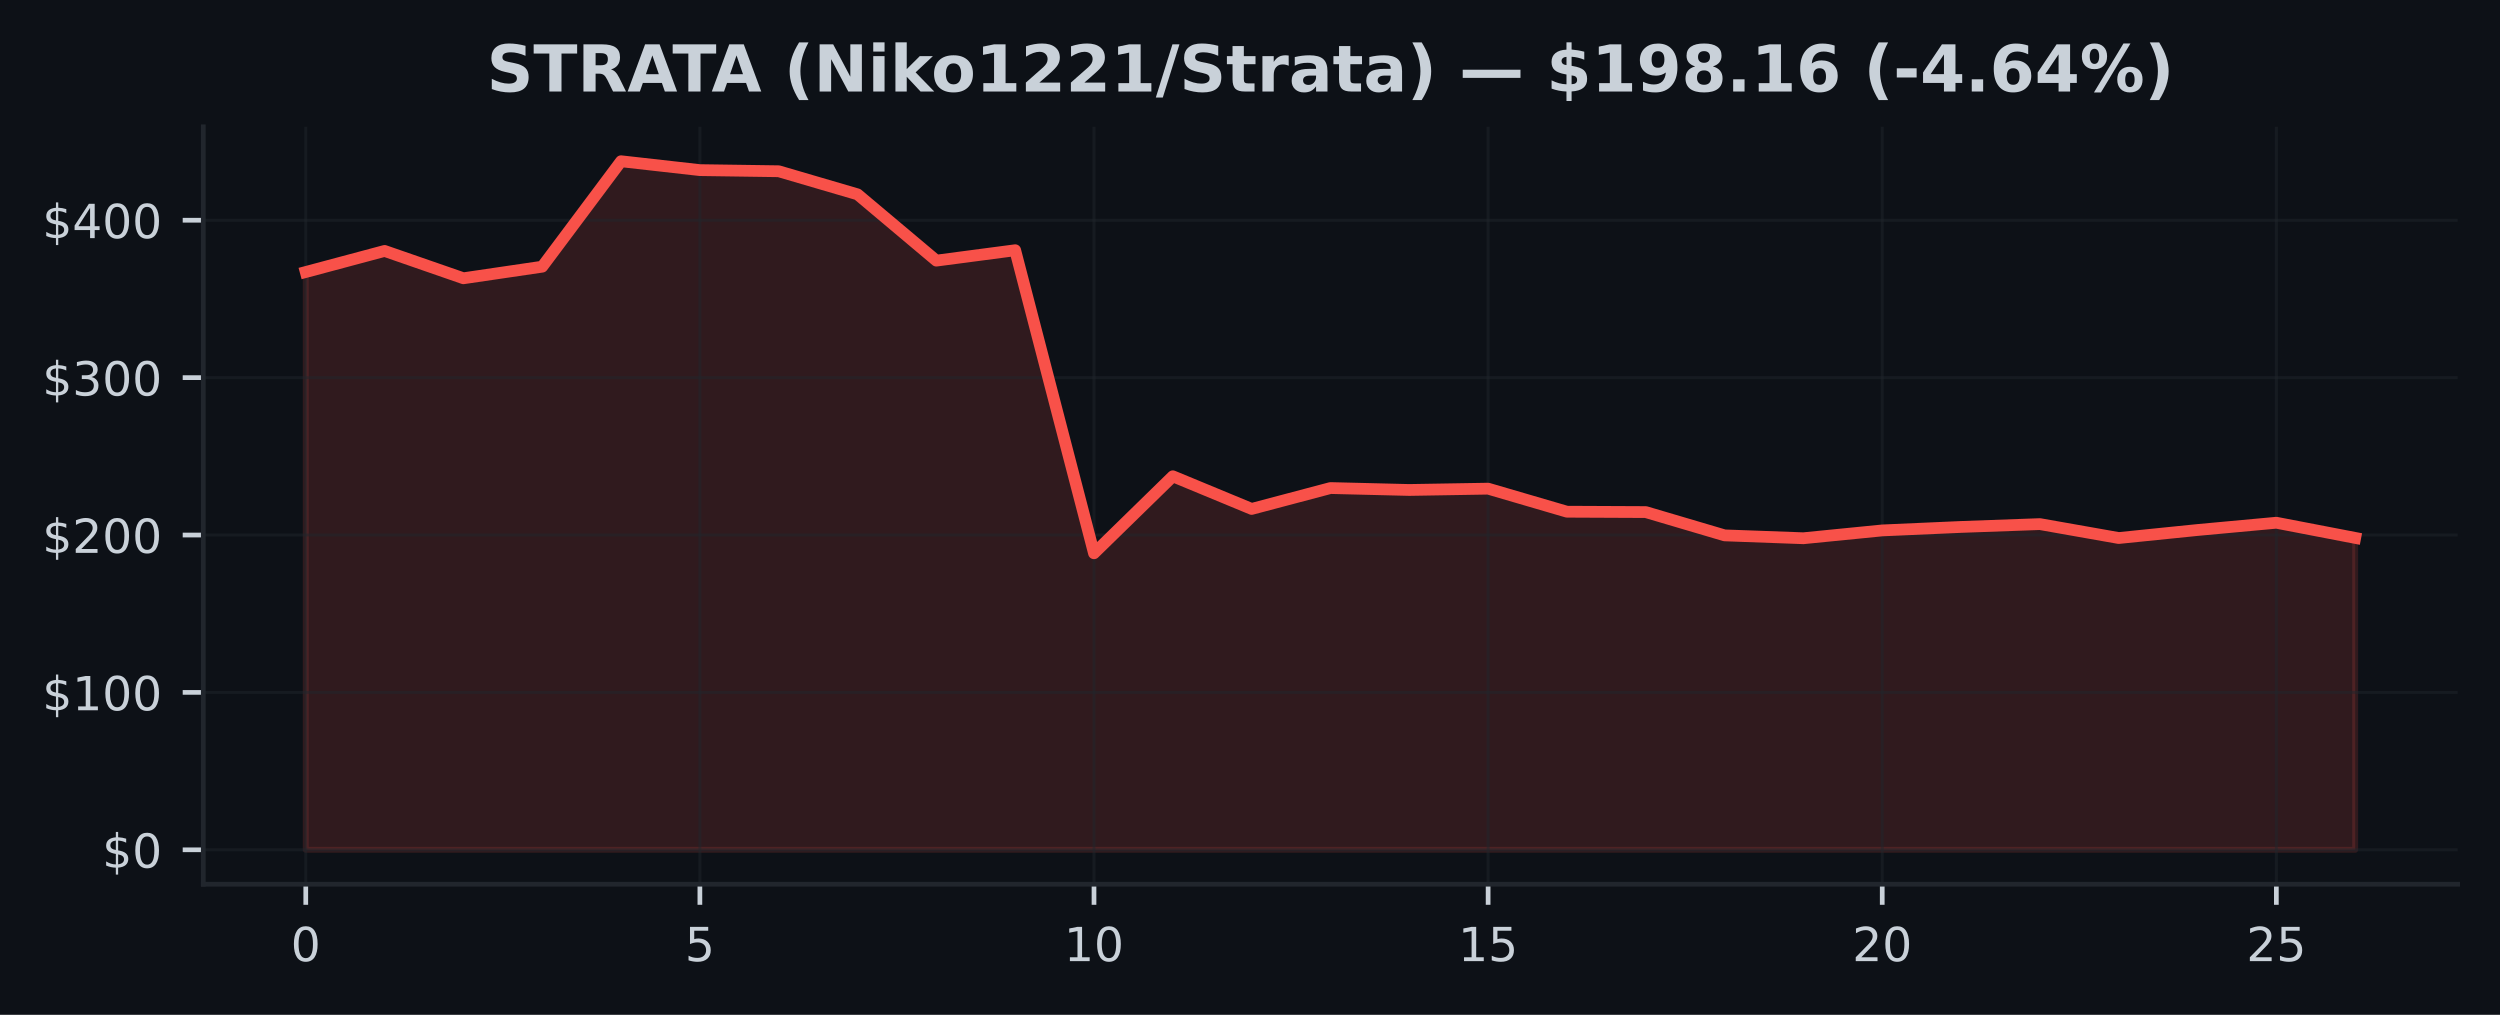
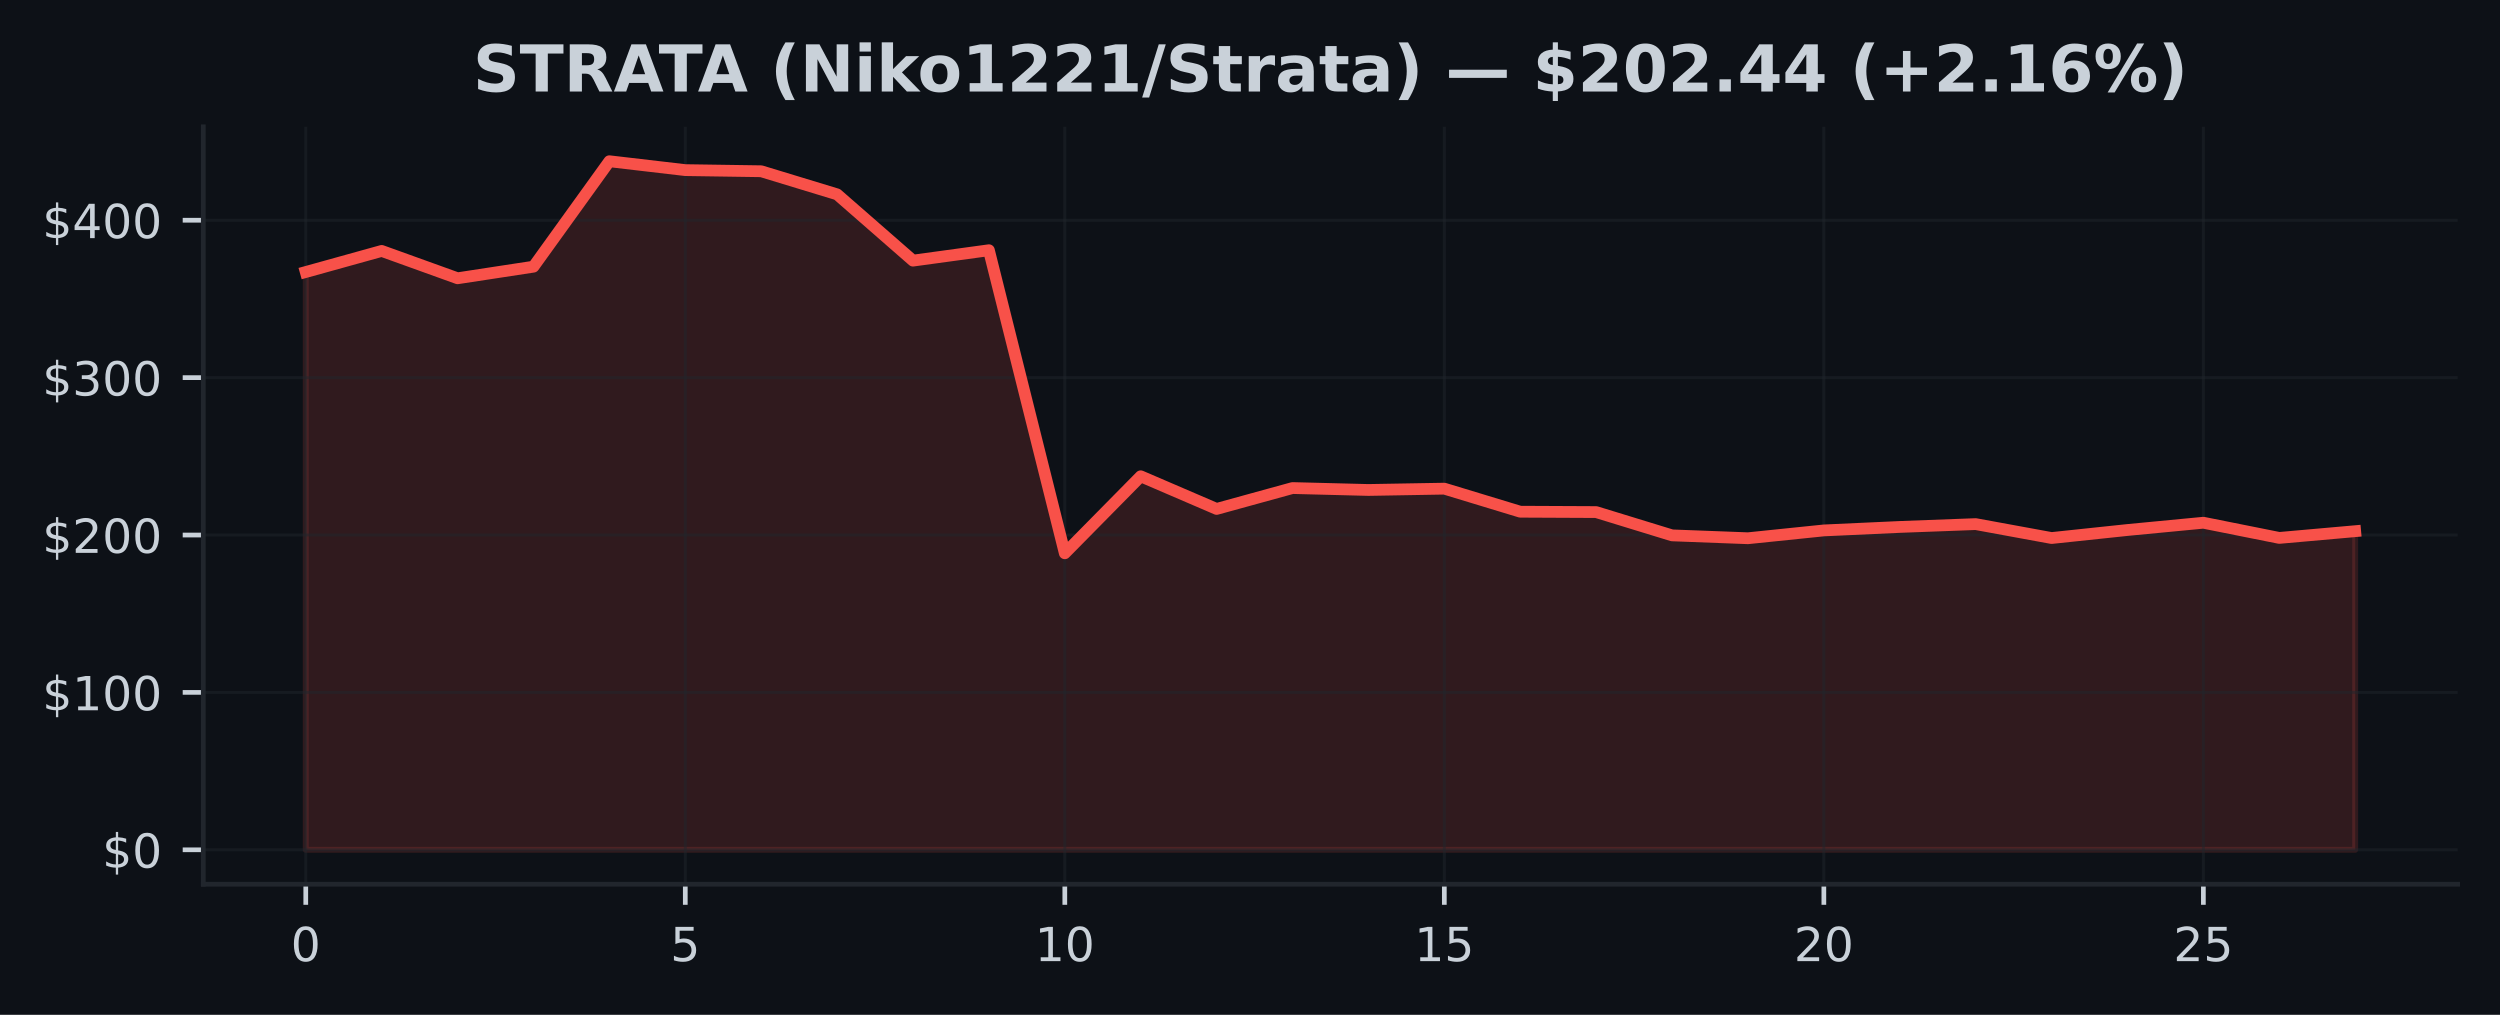
<svg xmlns="http://www.w3.org/2000/svg" xmlns:xlink="http://www.w3.org/1999/xlink" width="425pt" height="172.518pt" viewBox="0 0 425 172.518" version="1.1">
  <defs>
    <style type="text/css">*{stroke-linejoin: round; stroke-linecap: butt}</style>
  </defs>
  <g id="figure_1">
    <g id="patch_1">
      <path d="M 0 172.518  L 425 172.518  L 425 0  L 0 0  z " style="fill: #0d1117" />
    </g>
    <g id="axes_1">
      <g id="patch_2">
        <path d="M 34.56 150.318  L 417.8 150.318  L 417.8 21.558  L 34.56 21.558  z " style="fill: #0d1117" />
      </g>
      <g id="FillBetweenPolyCollection_1">
        <defs>
-           <path id="mdd0caa9df9" d="M 51.98 -28.053  L 51.98 -126.276  L 65.38 -129.862  L 78.78 -125.212  L 92.18 -127.183  L 105.58 -145.107  L 118.98 -143.598  L 132.38 -143.406  L 145.78 -139.478  L 159.18 -128.211  L 172.58 -129.979  L 185.98 -78.461  L 199.38 -91.55  L 212.78 -86.001  L 226.18 -89.551  L 239.58 -89.222  L 252.98 -89.447  L 266.38 -85.527  L 279.78 -85.466  L 293.18 -81.506  L 306.58 -81.016  L 319.98 -82.346  L 333.38 -82.937  L 346.78 -83.421  L 360.18 -81.054  L 373.58 -82.418  L 386.98 -83.654  L 400.38 -81.072  L 400.38 -28.053  L 400.38 -28.053  L 386.98 -28.053  L 373.58 -28.053  L 360.18 -28.053  L 346.78 -28.053  L 333.38 -28.053  L 319.98 -28.053  L 306.58 -28.053  L 293.18 -28.053  L 279.78 -28.053  L 266.38 -28.053  L 252.98 -28.053  L 239.58 -28.053  L 226.18 -28.053  L 212.78 -28.053  L 199.38 -28.053  L 185.98 -28.053  L 172.58 -28.053  L 159.18 -28.053  L 145.78 -28.053  L 132.38 -28.053  L 118.98 -28.053  L 105.58 -28.053  L 92.18 -28.053  L 78.78 -28.053  L 65.38 -28.053  L 51.98 -28.053  z " style="stroke: #f85149; stroke-opacity: 0.15" />
+           <path id="m7a215a596d" d="M 51.98 -28.053  L 51.98 -126.276  L 64.884 -129.862  L 77.787 -125.212  L 90.691 -127.183  L 103.595 -145.107  L 116.499 -143.598  L 129.402 -143.406  L 142.306 -139.478  L 155.21 -128.211  L 168.113 -129.979  L 181.017 -78.461  L 193.921 -91.55  L 206.824 -86.001  L 219.728 -89.551  L 232.632 -89.222  L 245.536 -89.447  L 258.439 -85.527  L 271.343 -85.466  L 284.247 -81.506  L 297.15 -81.016  L 310.054 -82.346  L 322.958 -82.937  L 335.861 -83.421  L 348.765 -81.054  L 361.669 -82.418  L 374.573 -83.654  L 387.476 -81.072  L 400.38 -82.217  L 400.38 -28.053  L 400.38 -28.053  L 387.476 -28.053  L 374.573 -28.053  L 361.669 -28.053  L 348.765 -28.053  L 335.861 -28.053  L 322.958 -28.053  L 310.054 -28.053  L 297.15 -28.053  L 284.247 -28.053  L 271.343 -28.053  L 258.439 -28.053  L 245.536 -28.053  L 232.632 -28.053  L 219.728 -28.053  L 206.824 -28.053  L 193.921 -28.053  L 181.017 -28.053  L 168.113 -28.053  L 155.21 -28.053  L 142.306 -28.053  L 129.402 -28.053  L 116.499 -28.053  L 103.595 -28.053  L 90.691 -28.053  L 77.787 -28.053  L 64.884 -28.053  L 51.98 -28.053  z " style="stroke: #f85149; stroke-opacity: 0.15" />
        </defs>
-         <g clip-path="url(#p9971b93e57)">
-           <use xlink:href="#mdd0caa9df9" x="0" y="172.518" style="fill: #f85149; fill-opacity: 0.15; stroke: #f85149; stroke-opacity: 0.15" />
+         <g clip-path="url(#p692d4c38f5)">
+           <use xlink:href="#m7a215a596d" x="0" y="172.518" style="fill: #f85149; fill-opacity: 0.15; stroke: #f85149; stroke-opacity: 0.15" />
        </g>
      </g>
      <g id="matplotlib.axis_1">
        <g id="xtick_1">
          <g id="line2d_1">
-             <path d="M 51.98 150.318  L 51.98 21.558  " clip-path="url(#p9971b93e57)" style="fill: none; stroke: #21262d; stroke-opacity: 0.5; stroke-width: 0.5; stroke-linecap: square" />
+             <path d="M 51.98 150.318  L 51.98 21.558  " clip-path="url(#p692d4c38f5)" style="fill: none; stroke: #21262d; stroke-opacity: 0.5; stroke-width: 0.5; stroke-linecap: square" />
          </g>
          <g id="line2d_2">
            <defs>
-               <path id="me4c2f1011f" d="M 0 0  L 0 3.5  " style="stroke: #c9d1d9; stroke-width: 0.8" />
+               <path id="m2270997b4f" d="M 0 0  L 0 3.5  " style="stroke: #c9d1d9; stroke-width: 0.8" />
            </defs>
            <g>
-               <use xlink:href="#me4c2f1011f" x="51.98" y="150.318" style="fill: #c9d1d9; stroke: #c9d1d9; stroke-width: 0.8" />
+               <use xlink:href="#m2270997b4f" x="51.98" y="150.318" style="fill: #c9d1d9; stroke: #c9d1d9; stroke-width: 0.8" />
            </g>
          </g>
          <g id="text_1">
            <g style="fill: #c9d1d9" transform="translate(49.435 163.3964) scale(0.08 -0.08)">
              <defs>
                <path id="DejaVuSans-13" d="M 2034 4250  Q 1547 4250 1301 3770  Q 1056 3291 1056 2328  Q 1056 1369 1301 889  Q 1547 409 2034 409  Q 2525 409 2770 889  Q 3016 1369 3016 2328  Q 3016 3291 2770 3770  Q 2525 4250 2034 4250  z M 2034 4750  Q 2819 4750 3233 4129  Q 3647 3509 3647 2328  Q 3647 1150 3233 529  Q 2819 -91 2034 -91  Q 1250 -91 836 529  Q 422 1150 422 2328  Q 422 3509 836 4129  Q 1250 4750 2034 4750  z " transform="scale(0.015625)" />
              </defs>
              <use xlink:href="#DejaVuSans-13" />
            </g>
          </g>
        </g>
        <g id="xtick_2">
          <g id="line2d_3">
-             <path d="M 118.98 150.318  L 118.98 21.558  " clip-path="url(#p9971b93e57)" style="fill: none; stroke: #21262d; stroke-opacity: 0.5; stroke-width: 0.5; stroke-linecap: square" />
+             <path d="M 116.499 150.318  L 116.499 21.558  " clip-path="url(#p692d4c38f5)" style="fill: none; stroke: #21262d; stroke-opacity: 0.5; stroke-width: 0.5; stroke-linecap: square" />
          </g>
          <g id="line2d_4">
            <g>
-               <use xlink:href="#me4c2f1011f" x="118.98" y="150.318" style="fill: #c9d1d9; stroke: #c9d1d9; stroke-width: 0.8" />
+               <use xlink:href="#m2270997b4f" x="116.499" y="150.318" style="fill: #c9d1d9; stroke: #c9d1d9; stroke-width: 0.8" />
            </g>
          </g>
          <g id="text_2">
-             <g style="fill: #c9d1d9" transform="translate(116.435 163.3964) scale(0.08 -0.08)">
+             <g style="fill: #c9d1d9" transform="translate(113.9535 163.3964) scale(0.08 -0.08)">
              <defs>
                <path id="DejaVuSans-18" d="M 691 4666  L 3169 4666  L 3169 4134  L 1269 4134  L 1269 2991  Q 1406 3038 1543 3061  Q 1681 3084 1819 3084  Q 2600 3084 3056 2656  Q 3513 2228 3513 1497  Q 3513 744 3044 326  Q 2575 -91 1722 -91  Q 1428 -91 1123 -41  Q 819 9 494 109  L 494 744  Q 775 591 1075 516  Q 1375 441 1709 441  Q 2250 441 2565 725  Q 2881 1009 2881 1497  Q 2881 1984 2565 2268  Q 2250 2553 1709 2553  Q 1456 2553 1204 2497  Q 953 2441 691 2322  L 691 4666  z " transform="scale(0.015625)" />
              </defs>
              <use xlink:href="#DejaVuSans-18" />
            </g>
          </g>
        </g>
        <g id="xtick_3">
          <g id="line2d_5">
-             <path d="M 185.98 150.318  L 185.98 21.558  " clip-path="url(#p9971b93e57)" style="fill: none; stroke: #21262d; stroke-opacity: 0.5; stroke-width: 0.5; stroke-linecap: square" />
+             <path d="M 181.017 150.318  L 181.017 21.558  " clip-path="url(#p692d4c38f5)" style="fill: none; stroke: #21262d; stroke-opacity: 0.5; stroke-width: 0.5; stroke-linecap: square" />
          </g>
          <g id="line2d_6">
            <g>
-               <use xlink:href="#me4c2f1011f" x="185.98" y="150.318" style="fill: #c9d1d9; stroke: #c9d1d9; stroke-width: 0.8" />
+               <use xlink:href="#m2270997b4f" x="181.017" y="150.318" style="fill: #c9d1d9; stroke: #c9d1d9; stroke-width: 0.8" />
            </g>
          </g>
          <g id="text_3">
-             <g style="fill: #c9d1d9" transform="translate(180.89 163.3964) scale(0.08 -0.08)">
+             <g style="fill: #c9d1d9" transform="translate(175.927 163.3964) scale(0.08 -0.08)">
              <defs>
                <path id="DejaVuSans-14" d="M 794 531  L 1825 531  L 1825 4091  L 703 3866  L 703 4441  L 1819 4666  L 2450 4666  L 2450 531  L 3481 531  L 3481 0  L 794 0  L 794 531  z " transform="scale(0.015625)" />
              </defs>
              <use xlink:href="#DejaVuSans-14" />
              <use xlink:href="#DejaVuSans-13" transform="translate(63.625 0)" />
            </g>
          </g>
        </g>
        <g id="xtick_4">
          <g id="line2d_7">
-             <path d="M 252.98 150.318  L 252.98 21.558  " clip-path="url(#p9971b93e57)" style="fill: none; stroke: #21262d; stroke-opacity: 0.5; stroke-width: 0.5; stroke-linecap: square" />
+             <path d="M 245.536 150.318  L 245.536 21.558  " clip-path="url(#p692d4c38f5)" style="fill: none; stroke: #21262d; stroke-opacity: 0.5; stroke-width: 0.5; stroke-linecap: square" />
          </g>
          <g id="line2d_8">
            <g>
-               <use xlink:href="#me4c2f1011f" x="252.98" y="150.318" style="fill: #c9d1d9; stroke: #c9d1d9; stroke-width: 0.8" />
+               <use xlink:href="#m2270997b4f" x="245.536" y="150.318" style="fill: #c9d1d9; stroke: #c9d1d9; stroke-width: 0.8" />
            </g>
          </g>
          <g id="text_4">
-             <g style="fill: #c9d1d9" transform="translate(247.89 163.3964) scale(0.08 -0.08)">
+             <g style="fill: #c9d1d9" transform="translate(240.4456 163.3964) scale(0.08 -0.08)">
              <use xlink:href="#DejaVuSans-14" />
              <use xlink:href="#DejaVuSans-18" transform="translate(63.625 0)" />
            </g>
          </g>
        </g>
        <g id="xtick_5">
          <g id="line2d_9">
-             <path d="M 319.98 150.318  L 319.98 21.558  " clip-path="url(#p9971b93e57)" style="fill: none; stroke: #21262d; stroke-opacity: 0.5; stroke-width: 0.5; stroke-linecap: square" />
+             <path d="M 310.054 150.318  L 310.054 21.558  " clip-path="url(#p692d4c38f5)" style="fill: none; stroke: #21262d; stroke-opacity: 0.5; stroke-width: 0.5; stroke-linecap: square" />
          </g>
          <g id="line2d_10">
            <g>
-               <use xlink:href="#me4c2f1011f" x="319.98" y="150.318" style="fill: #c9d1d9; stroke: #c9d1d9; stroke-width: 0.8" />
+               <use xlink:href="#m2270997b4f" x="310.054" y="150.318" style="fill: #c9d1d9; stroke: #c9d1d9; stroke-width: 0.8" />
            </g>
          </g>
          <g id="text_5">
-             <g style="fill: #c9d1d9" transform="translate(314.89 163.3964) scale(0.08 -0.08)">
+             <g style="fill: #c9d1d9" transform="translate(304.9641 163.3964) scale(0.08 -0.08)">
              <defs>
                <path id="DejaVuSans-15" d="M 1228 531  L 3431 531  L 3431 0  L 469 0  L 469 531  Q 828 903 1448 1529  Q 2069 2156 2228 2338  Q 2531 2678 2651 2914  Q 2772 3150 2772 3378  Q 2772 3750 2511 3984  Q 2250 4219 1831 4219  Q 1534 4219 1204 4116  Q 875 4013 500 3803  L 500 4441  Q 881 4594 1212 4672  Q 1544 4750 1819 4750  Q 2544 4750 2975 4387  Q 3406 4025 3406 3419  Q 3406 3131 3298 2873  Q 3191 2616 2906 2266  Q 2828 2175 2409 1742  Q 1991 1309 1228 531  z " transform="scale(0.015625)" />
              </defs>
              <use xlink:href="#DejaVuSans-15" />
              <use xlink:href="#DejaVuSans-13" transform="translate(63.625 0)" />
            </g>
          </g>
        </g>
        <g id="xtick_6">
          <g id="line2d_11">
-             <path d="M 386.98 150.318  L 386.98 21.558  " clip-path="url(#p9971b93e57)" style="fill: none; stroke: #21262d; stroke-opacity: 0.5; stroke-width: 0.5; stroke-linecap: square" />
+             <path d="M 374.573 150.318  L 374.573 21.558  " clip-path="url(#p692d4c38f5)" style="fill: none; stroke: #21262d; stroke-opacity: 0.5; stroke-width: 0.5; stroke-linecap: square" />
          </g>
          <g id="line2d_12">
            <g>
-               <use xlink:href="#me4c2f1011f" x="386.98" y="150.318" style="fill: #c9d1d9; stroke: #c9d1d9; stroke-width: 0.8" />
+               <use xlink:href="#m2270997b4f" x="374.573" y="150.318" style="fill: #c9d1d9; stroke: #c9d1d9; stroke-width: 0.8" />
            </g>
          </g>
          <g id="text_6">
-             <g style="fill: #c9d1d9" transform="translate(381.89 163.3964) scale(0.08 -0.08)">
+             <g style="fill: #c9d1d9" transform="translate(369.4826 163.3964) scale(0.08 -0.08)">
              <use xlink:href="#DejaVuSans-15" />
              <use xlink:href="#DejaVuSans-18" transform="translate(63.625 0)" />
            </g>
          </g>
        </g>
      </g>
      <g id="matplotlib.axis_2">
        <g id="ytick_1">
          <g id="line2d_13">
-             <path d="M 34.56 144.466  L 417.8 144.466  " clip-path="url(#p9971b93e57)" style="fill: none; stroke: #21262d; stroke-opacity: 0.5; stroke-width: 0.5; stroke-linecap: square" />
+             <path d="M 34.56 144.466  L 417.8 144.466  " clip-path="url(#p692d4c38f5)" style="fill: none; stroke: #21262d; stroke-opacity: 0.5; stroke-width: 0.5; stroke-linecap: square" />
          </g>
          <g id="line2d_14">
            <defs>
-               <path id="m1f80a90d47" d="M 0 0  L -3.5 0  " style="stroke: #c9d1d9; stroke-width: 0.8" />
+               <path id="m6b10926116" d="M 0 0  L -3.5 0  " style="stroke: #c9d1d9; stroke-width: 0.8" />
            </defs>
            <g>
-               <use xlink:href="#m1f80a90d47" x="34.56" y="144.466" style="fill: #c9d1d9; stroke: #c9d1d9; stroke-width: 0.8" />
+               <use xlink:href="#m6b10926116" x="34.56" y="144.466" style="fill: #c9d1d9; stroke: #c9d1d9; stroke-width: 0.8" />
            </g>
          </g>
          <g id="text_7">
            <g style="fill: #c9d1d9" transform="translate(17.38 147.5049) scale(0.08 -0.08)">
              <defs>
                <path id="DejaVuSans-7" d="M 2163 -941  L 1850 -941  L 1847 0  Q 1519 6 1191 76  Q 863 147 531 288  L 531 850  Q 850 650 1176 548  Q 1503 447 1850 444  L 1850 1869  Q 1159 1981 845 2250  Q 531 2519 531 2988  Q 531 3497 872 3790  Q 1213 4084 1850 4128  L 1850 4863  L 2163 4863  L 2163 4138  Q 2453 4125 2725 4076  Q 2997 4028 3256 3944  L 3256 3397  Q 2997 3528 2723 3600  Q 2450 3672 2163 3684  L 2163 2350  Q 2872 2241 3206 1959  Q 3541 1678 3541 1191  Q 3541 663 3186 358  Q 2831 53 2163 6  L 2163 -941  z M 1850 2406  L 1850 3688  Q 1488 3647 1297 3481  Q 1106 3316 1106 3041  Q 1106 2772 1282 2622  Q 1459 2472 1850 2406  z M 2163 1806  L 2163 453  Q 2559 506 2761 678  Q 2963 850 2963 1131  Q 2963 1406 2770 1568  Q 2578 1731 2163 1806  z " transform="scale(0.015625)" />
              </defs>
              <use xlink:href="#DejaVuSans-7" />
              <use xlink:href="#DejaVuSans-13" transform="translate(63.625 0)" />
            </g>
          </g>
        </g>
        <g id="ytick_2">
          <g id="line2d_15">
-             <path d="M 34.56 117.71  L 417.8 117.71  " clip-path="url(#p9971b93e57)" style="fill: none; stroke: #21262d; stroke-opacity: 0.5; stroke-width: 0.5; stroke-linecap: square" />
+             <path d="M 34.56 117.71  L 417.8 117.71  " clip-path="url(#p692d4c38f5)" style="fill: none; stroke: #21262d; stroke-opacity: 0.5; stroke-width: 0.5; stroke-linecap: square" />
          </g>
          <g id="line2d_16">
            <g>
-               <use xlink:href="#m1f80a90d47" x="34.56" y="117.71" style="fill: #c9d1d9; stroke: #c9d1d9; stroke-width: 0.8" />
+               <use xlink:href="#m6b10926116" x="34.56" y="117.71" style="fill: #c9d1d9; stroke: #c9d1d9; stroke-width: 0.8" />
            </g>
          </g>
          <g id="text_8">
            <g style="fill: #c9d1d9" transform="translate(7.2 120.749) scale(0.08 -0.08)">
              <use xlink:href="#DejaVuSans-7" />
              <use xlink:href="#DejaVuSans-14" transform="translate(63.625 0)" />
              <use xlink:href="#DejaVuSans-13" transform="translate(127.25 0)" />
              <use xlink:href="#DejaVuSans-13" transform="translate(190.875 0)" />
            </g>
          </g>
        </g>
        <g id="ytick_3">
          <g id="line2d_17">
-             <path d="M 34.56 90.954  L 417.8 90.954  " clip-path="url(#p9971b93e57)" style="fill: none; stroke: #21262d; stroke-opacity: 0.5; stroke-width: 0.5; stroke-linecap: square" />
+             <path d="M 34.56 90.954  L 417.8 90.954  " clip-path="url(#p692d4c38f5)" style="fill: none; stroke: #21262d; stroke-opacity: 0.5; stroke-width: 0.5; stroke-linecap: square" />
          </g>
          <g id="line2d_18">
            <g>
-               <use xlink:href="#m1f80a90d47" x="34.56" y="90.954" style="fill: #c9d1d9; stroke: #c9d1d9; stroke-width: 0.8" />
+               <use xlink:href="#m6b10926116" x="34.56" y="90.954" style="fill: #c9d1d9; stroke: #c9d1d9; stroke-width: 0.8" />
            </g>
          </g>
          <g id="text_9">
            <g style="fill: #c9d1d9" transform="translate(7.2 93.99306) scale(0.08 -0.08)">
              <use xlink:href="#DejaVuSans-7" />
              <use xlink:href="#DejaVuSans-15" transform="translate(63.625 0)" />
              <use xlink:href="#DejaVuSans-13" transform="translate(127.25 0)" />
              <use xlink:href="#DejaVuSans-13" transform="translate(190.875 0)" />
            </g>
          </g>
        </g>
        <g id="ytick_4">
          <g id="line2d_19">
-             <path d="M 34.56 64.198  L 417.8 64.198  " clip-path="url(#p9971b93e57)" style="fill: none; stroke: #21262d; stroke-opacity: 0.5; stroke-width: 0.5; stroke-linecap: square" />
+             <path d="M 34.56 64.198  L 417.8 64.198  " clip-path="url(#p692d4c38f5)" style="fill: none; stroke: #21262d; stroke-opacity: 0.5; stroke-width: 0.5; stroke-linecap: square" />
          </g>
          <g id="line2d_20">
            <g>
-               <use xlink:href="#m1f80a90d47" x="34.56" y="64.198" style="fill: #c9d1d9; stroke: #c9d1d9; stroke-width: 0.8" />
+               <use xlink:href="#m6b10926116" x="34.56" y="64.198" style="fill: #c9d1d9; stroke: #c9d1d9; stroke-width: 0.8" />
            </g>
          </g>
          <g id="text_10">
            <g style="fill: #c9d1d9" transform="translate(7.2 67.23712) scale(0.08 -0.08)">
              <defs>
                <path id="DejaVuSans-16" d="M 2597 2516  Q 3050 2419 3304 2112  Q 3559 1806 3559 1356  Q 3559 666 3084 287  Q 2609 -91 1734 -91  Q 1441 -91 1130 -33  Q 819 25 488 141  L 488 750  Q 750 597 1062 519  Q 1375 441 1716 441  Q 2309 441 2620 675  Q 2931 909 2931 1356  Q 2931 1769 2642 2001  Q 2353 2234 1838 2234  L 1294 2234  L 1294 2753  L 1863 2753  Q 2328 2753 2575 2939  Q 2822 3125 2822 3475  Q 2822 3834 2567 4026  Q 2313 4219 1838 4219  Q 1578 4219 1281 4162  Q 984 4106 628 3988  L 628 4550  Q 988 4650 1302 4700  Q 1616 4750 1894 4750  Q 2613 4750 3031 4423  Q 3450 4097 3450 3541  Q 3450 3153 3228 2886  Q 3006 2619 2597 2516  z " transform="scale(0.015625)" />
              </defs>
              <use xlink:href="#DejaVuSans-7" />
              <use xlink:href="#DejaVuSans-16" transform="translate(63.625 0)" />
              <use xlink:href="#DejaVuSans-13" transform="translate(127.25 0)" />
              <use xlink:href="#DejaVuSans-13" transform="translate(190.875 0)" />
            </g>
          </g>
        </g>
        <g id="ytick_5">
          <g id="line2d_21">
-             <path d="M 34.56 37.442  L 417.8 37.442  " clip-path="url(#p9971b93e57)" style="fill: none; stroke: #21262d; stroke-opacity: 0.5; stroke-width: 0.5; stroke-linecap: square" />
+             <path d="M 34.56 37.442  L 417.8 37.442  " clip-path="url(#p692d4c38f5)" style="fill: none; stroke: #21262d; stroke-opacity: 0.5; stroke-width: 0.5; stroke-linecap: square" />
          </g>
          <g id="line2d_22">
            <g>
-               <use xlink:href="#m1f80a90d47" x="34.56" y="37.442" style="fill: #c9d1d9; stroke: #c9d1d9; stroke-width: 0.8" />
+               <use xlink:href="#m6b10926116" x="34.56" y="37.442" style="fill: #c9d1d9; stroke: #c9d1d9; stroke-width: 0.8" />
            </g>
          </g>
          <g id="text_11">
            <g style="fill: #c9d1d9" transform="translate(7.2 40.48118) scale(0.08 -0.08)">
              <defs>
                <path id="DejaVuSans-17" d="M 2419 4116  L 825 1625  L 2419 1625  L 2419 4116  z M 2253 4666  L 3047 4666  L 3047 1625  L 3713 1625  L 3713 1100  L 3047 1100  L 3047 0  L 2419 0  L 2419 1100  L 313 1100  L 313 1709  L 2253 4666  z " transform="scale(0.015625)" />
              </defs>
              <use xlink:href="#DejaVuSans-7" />
              <use xlink:href="#DejaVuSans-17" transform="translate(63.625 0)" />
              <use xlink:href="#DejaVuSans-13" transform="translate(127.25 0)" />
              <use xlink:href="#DejaVuSans-13" transform="translate(190.875 0)" />
            </g>
          </g>
        </g>
      </g>
      <g id="line2d_23">
-         <path d="M 51.98 46.242  L 65.38 42.657  L 78.78 47.307  L 92.18 45.335  L 105.58 27.411  L 118.98 28.92  L 132.38 29.113  L 145.78 33.04  L 159.18 44.307  L 172.58 42.539  L 185.98 94.057  L 199.38 80.968  L 212.78 86.518  L 226.18 82.967  L 239.58 83.296  L 252.98 83.071  L 266.38 86.991  L 279.78 87.053  L 293.18 91.013  L 306.58 91.502  L 319.98 90.172  L 333.38 89.581  L 346.78 89.097  L 360.18 91.465  L 373.58 90.1  L 386.98 88.864  L 400.38 91.446  " clip-path="url(#p9971b93e57)" style="fill: none; stroke: #f85149; stroke-width: 2; stroke-linecap: square" />
+         <path d="M 51.98 46.242  L 64.884 42.657  L 77.787 47.307  L 90.691 45.335  L 103.595 27.411  L 116.499 28.92  L 129.402 29.113  L 142.306 33.04  L 155.21 44.307  L 168.113 42.539  L 181.017 94.057  L 193.921 80.968  L 206.824 86.518  L 219.728 82.967  L 232.632 83.296  L 245.536 83.071  L 258.439 86.991  L 271.343 87.053  L 284.247 91.013  L 297.15 91.502  L 310.054 90.172  L 322.958 89.581  L 335.861 89.097  L 348.765 91.465  L 361.669 90.1  L 374.573 88.864  L 387.476 91.446  L 400.38 90.301  " clip-path="url(#p692d4c38f5)" style="fill: none; stroke: #f85149; stroke-width: 2; stroke-linecap: square" />
      </g>
      <g id="patch_3">
        <path d="M 34.56 150.318  L 34.56 21.558  " style="fill: none; stroke: #21262d; stroke-width: 0.8; stroke-linejoin: miter; stroke-linecap: square" />
      </g>
      <g id="patch_4">
        <path d="M 34.56 150.318  L 417.8 150.318  " style="fill: none; stroke: #21262d; stroke-width: 0.8; stroke-linejoin: miter; stroke-linecap: square" />
      </g>
      <g id="text_12">
-         <g style="fill: #c9d1d9" transform="translate(82.74773 15.55828) scale(0.11 -0.11)">
+         <g style="fill: #c9d1d9" transform="translate(80.42141 15.55828) scale(0.11 -0.11)">
          <defs>
            <path id="DejaVuSans-Bold-36" d="M 3834 4519  L 3834 3531  Q 3450 3703 3084 3790  Q 2719 3878 2394 3878  Q 1963 3878 1756 3759  Q 1550 3641 1550 3391  Q 1550 3203 1689 3098  Q 1828 2994 2194 2919  L 2706 2816  Q 3484 2659 3812 2340  Q 4141 2022 4141 1434  Q 4141 663 3683 286  Q 3225 -91 2284 -91  Q 1841 -91 1394 -6  Q 947 78 500 244  L 500 1259  Q 947 1022 1364 901  Q 1781 781 2169 781  Q 2563 781 2772 912  Q 2981 1044 2981 1288  Q 2981 1506 2839 1625  Q 2697 1744 2272 1838  L 1806 1941  Q 1106 2091 782 2419  Q 459 2747 459 3303  Q 459 4000 909 4375  Q 1359 4750 2203 4750  Q 2588 4750 2994 4692  Q 3400 4634 3834 4519  z " transform="scale(0.015625)" />
            <path id="DejaVuSans-Bold-37" d="M 31 4666  L 4331 4666  L 4331 3756  L 2784 3756  L 2784 0  L 1581 0  L 1581 3756  L 31 3756  L 31 4666  z " transform="scale(0.015625)" />
            <path id="DejaVuSans-Bold-35" d="M 2297 2597  Q 2675 2597 2839 2737  Q 3003 2878 3003 3200  Q 3003 3519 2839 3656  Q 2675 3794 2297 3794  L 1791 3794  L 1791 2597  L 2297 2597  z M 1791 1766  L 1791 0  L 588 0  L 588 4666  L 2425 4666  Q 3347 4666 3776 4356  Q 4206 4047 4206 3378  Q 4206 2916 3982 2619  Q 3759 2322 3309 2181  Q 3556 2125 3751 1926  Q 3947 1728 4147 1325  L 4800 0  L 3519 0  L 2950 1159  Q 2778 1509 2601 1637  Q 2425 1766 2131 1766  L 1791 1766  z " transform="scale(0.015625)" />
            <path id="DejaVuSans-Bold-24" d="M 3419 850  L 1538 850  L 1241 0  L 31 0  L 1759 4666  L 3194 4666  L 4922 0  L 3713 0  L 3419 850  z M 1838 1716  L 3116 1716  L 2478 3572  L 1838 1716  z " transform="scale(0.015625)" />
            <path id="DejaVuSans-Bold-3" transform="scale(0.015625)" />
            <path id="DejaVuSans-Bold-b" d="M 2413 -844  L 1484 -844  Q 1006 -72 778 623  Q 550 1319 550 2003  Q 550 2688 779 3389  Q 1009 4091 1484 4856  L 2413 4856  Q 2013 4116 1813 3408  Q 1613 2700 1613 2009  Q 1613 1319 1811 609  Q 2009 -100 2413 -844  z " transform="scale(0.015625)" />
            <path id="DejaVuSans-Bold-31" d="M 588 4666  L 1931 4666  L 3628 1466  L 3628 4666  L 4769 4666  L 4769 0  L 3425 0  L 1728 3200  L 1728 0  L 588 0  L 588 4666  z " transform="scale(0.015625)" />
            <path id="DejaVuSans-Bold-4c" d="M 538 3500  L 1656 3500  L 1656 0  L 538 0  L 538 3500  z M 538 4863  L 1656 4863  L 1656 3950  L 538 3950  L 538 4863  z " transform="scale(0.015625)" />
            <path id="DejaVuSans-Bold-4e" d="M 538 4863  L 1656 4863  L 1656 2216  L 2944 3500  L 4244 3500  L 2534 1894  L 4378 0  L 3022 0  L 1656 1459  L 1656 0  L 538 0  L 538 4863  z " transform="scale(0.015625)" />
            <path id="DejaVuSans-Bold-52" d="M 2203 2784  Q 1831 2784 1636 2517  Q 1441 2250 1441 1747  Q 1441 1244 1636 976  Q 1831 709 2203 709  Q 2569 709 2762 976  Q 2956 1244 2956 1747  Q 2956 2250 2762 2517  Q 2569 2784 2203 2784  z M 2203 3584  Q 3106 3584 3614 3096  Q 4122 2609 4122 1747  Q 4122 884 3614 396  Q 3106 -91 2203 -91  Q 1297 -91 786 396  Q 275 884 275 1747  Q 275 2609 786 3096  Q 1297 3584 2203 3584  z " transform="scale(0.015625)" />
            <path id="DejaVuSans-Bold-14" d="M 750 831  L 1813 831  L 1813 3847  L 722 3622  L 722 4441  L 1806 4666  L 2950 4666  L 2950 831  L 4013 831  L 4013 0  L 750 0  L 750 831  z " transform="scale(0.015625)" />
            <path id="DejaVuSans-Bold-15" d="M 1844 884  L 3897 884  L 3897 0  L 506 0  L 506 884  L 2209 2388  Q 2438 2594 2547 2791  Q 2656 2988 2656 3200  Q 2656 3528 2436 3728  Q 2216 3928 1850 3928  Q 1569 3928 1234 3808  Q 900 3688 519 3450  L 519 4475  Q 925 4609 1322 4679  Q 1719 4750 2100 4750  Q 2938 4750 3402 4381  Q 3866 4013 3866 3353  Q 3866 2972 3669 2642  Q 3472 2313 2841 1759  L 1844 884  z " transform="scale(0.015625)" />
            <path id="DejaVuSans-Bold-12" d="M 1644 4666  L 2338 4666  L 691 -594  L 0 -594  L 1644 4666  z " transform="scale(0.015625)" />
            <path id="DejaVuSans-Bold-57" d="M 1759 4494  L 1759 3500  L 2913 3500  L 2913 2700  L 1759 2700  L 1759 1216  Q 1759 972 1856 886  Q 1953 800 2241 800  L 2816 800  L 2816 0  L 1856 0  Q 1194 0 917 276  Q 641 553 641 1216  L 641 2700  L 84 2700  L 84 3500  L 641 3500  L 641 4494  L 1759 4494  z " transform="scale(0.015625)" />
            <path id="DejaVuSans-Bold-55" d="M 3138 2547  Q 2991 2616 2845 2648  Q 2700 2681 2553 2681  Q 2122 2681 1889 2404  Q 1656 2128 1656 1613  L 1656 0  L 538 0  L 538 3500  L 1656 3500  L 1656 2925  Q 1872 3269 2151 3426  Q 2431 3584 2822 3584  Q 2878 3584 2943 3579  Q 3009 3575 3134 3559  L 3138 2547  z " transform="scale(0.015625)" />
            <path id="DejaVuSans-Bold-44" d="M 2106 1575  Q 1756 1575 1579 1456  Q 1403 1338 1403 1106  Q 1403 894 1545 773  Q 1688 653 1941 653  Q 2256 653 2472 879  Q 2688 1106 2688 1447  L 2688 1575  L 2106 1575  z M 3816 1997  L 3816 0  L 2688 0  L 2688 519  Q 2463 200 2181 54  Q 1900 -91 1497 -91  Q 953 -91 614 226  Q 275 544 275 1050  Q 275 1666 698 1953  Q 1122 2241 2028 2241  L 2688 2241  L 2688 2328  Q 2688 2594 2478 2717  Q 2269 2841 1825 2841  Q 1466 2841 1156 2769  Q 847 2697 581 2553  L 581 3406  Q 941 3494 1303 3539  Q 1666 3584 2028 3584  Q 2975 3584 3395 3211  Q 3816 2838 3816 1997  z " transform="scale(0.015625)" />
            <path id="DejaVuSans-Bold-c" d="M 513 -844  Q 913 -100 1113 609  Q 1313 1319 1313 2009  Q 1313 2700 1113 3408  Q 913 4116 513 4856  L 1441 4856  Q 1916 4091 2145 3389  Q 2375 2688 2375 2003  Q 2375 1319 2147 623  Q 1919 -72 1441 -844  L 513 -844  z " transform="scale(0.015625)" />
            <path id="DejaVuSans-Bold-af6" d="M 344 2156  L 6056 2156  L 6056 1350  L 344 1350  L 344 2156  z " transform="scale(0.015625)" />
            <path id="DejaVuSans-Bold-7" d="M 2484 -941  L 1978 -941  L 1975 0  Q 1584 16 1218 87  Q 853 159 506 288  L 506 1106  Q 866 922 1233 823  Q 1600 725 1978 713  L 1978 1684  L 1875 1703  Q 1128 1834 814 2115  Q 500 2397 500 2925  Q 500 3484 883 3798  Q 1266 4113 1975 4141  L 1978 4863  L 2484 4863  L 2484 4153  Q 2797 4128 3109 4075  Q 3422 4022 3738 3938  L 3738 3144  Q 3425 3275 3112 3348  Q 2800 3422 2484 3438  L 2484 2541  L 2584 2522  Q 3378 2397 3698 2105  Q 4019 1813 4019 1241  Q 4019 666 3637 358  Q 3256 50 2484 6  L 2484 -941  z M 1978 2613  L 1978 3428  Q 1756 3416 1623 3308  Q 1491 3200 1491 3034  Q 1491 2850 1612 2745  Q 1734 2641 1978 2613  z M 2484 1594  L 2484 725  Q 2756 728 2892 831  Q 3028 934 3028 1141  Q 3028 1353 2903 1458  Q 2778 1563 2484 1594  z " transform="scale(0.015625)" />
-             <path id="DejaVuSans-Bold-1c" d="M 641 103  L 641 966  Q 928 831 1190 764  Q 1453 697 1709 697  Q 2247 697 2547 995  Q 2847 1294 2900 1881  Q 2688 1725 2447 1647  Q 2206 1569 1925 1569  Q 1209 1569 770 1986  Q 331 2403 331 3084  Q 331 3838 820 4291  Q 1309 4744 2131 4744  Q 3044 4744 3544 4128  Q 4044 3513 4044 2388  Q 4044 1231 3459 570  Q 2875 -91 1856 -91  Q 1528 -91 1228 -42  Q 928 6 641 103  z M 2125 2350  Q 2441 2350 2600 2554  Q 2759 2759 2759 3169  Q 2759 3575 2600 3781  Q 2441 3988 2125 3988  Q 1809 3988 1650 3781  Q 1491 3575 1491 3169  Q 1491 2759 1650 2554  Q 1809 2350 2125 2350  z " transform="scale(0.015625)" />
-             <path id="DejaVuSans-Bold-1b" d="M 2228 2088  Q 1891 2088 1709 1903  Q 1528 1719 1528 1375  Q 1528 1031 1709 848  Q 1891 666 2228 666  Q 2563 666 2741 848  Q 2919 1031 2919 1375  Q 2919 1722 2741 1905  Q 2563 2088 2228 2088  z M 1350 2484  Q 925 2613 709 2878  Q 494 3144 494 3541  Q 494 4131 934 4440  Q 1375 4750 2228 4750  Q 3075 4750 3515 4442  Q 3956 4134 3956 3541  Q 3956 3144 3739 2878  Q 3522 2613 3097 2484  Q 3572 2353 3814 2058  Q 4056 1763 4056 1313  Q 4056 619 3595 264  Q 3134 -91 2228 -91  Q 1319 -91 855 264  Q 391 619 391 1313  Q 391 1763 633 2058  Q 875 2353 1350 2484  z M 1631 3419  Q 1631 3141 1786 2991  Q 1941 2841 2228 2841  Q 2509 2841 2662 2991  Q 2816 3141 2816 3419  Q 2816 3697 2662 3845  Q 2509 3994 2228 3994  Q 1941 3994 1786 3844  Q 1631 3694 1631 3419  z " transform="scale(0.015625)" />
+             <path id="DejaVuSans-Bold-13" d="M 2944 2338  Q 2944 3213 2780 3570  Q 2616 3928 2228 3928  Q 1841 3928 1675 3570  Q 1509 3213 1509 2338  Q 1509 1453 1675 1090  Q 1841 728 2228 728  Q 2613 728 2778 1090  Q 2944 1453 2944 2338  z M 4147 2328  Q 4147 1169 3647 539  Q 3147 -91 2228 -91  Q 1306 -91 806 539  Q 306 1169 306 2328  Q 306 3491 806 4120  Q 1306 4750 2228 4750  Q 3147 4750 3647 4120  Q 4147 3491 4147 2328  z " transform="scale(0.015625)" />
            <path id="DejaVuSans-Bold-11" d="M 653 1209  L 1778 1209  L 1778 0  L 653 0  L 653 1209  z " transform="scale(0.015625)" />
+             <path id="DejaVuSans-Bold-17" d="M 2356 3675  L 1038 1722  L 2356 1722  L 2356 3675  z M 2156 4666  L 3494 4666  L 3494 1722  L 4159 1722  L 4159 850  L 3494 850  L 3494 0  L 2356 0  L 2356 850  L 288 850  L 288 1881  L 2156 4666  z " transform="scale(0.015625)" />
+             <path id="DejaVuSans-Bold-e" d="M 3053 4013  L 3053 2375  L 4684 2375  L 4684 1638  L 3053 1638  L 3053 0  L 2309 0  L 2309 1638  L 678 1638  L 678 2375  L 2309 2375  L 2309 4013  L 3053 4013  z " transform="scale(0.015625)" />
            <path id="DejaVuSans-Bold-19" d="M 2316 2303  Q 2000 2303 1842 2098  Q 1684 1894 1684 1484  Q 1684 1075 1842 870  Q 2000 666 2316 666  Q 2634 666 2792 870  Q 2950 1075 2950 1484  Q 2950 1894 2792 2098  Q 2634 2303 2316 2303  z M 3803 4544  L 3803 3681  Q 3506 3822 3243 3889  Q 2981 3956 2731 3956  Q 2194 3956 1894 3657  Q 1594 3359 1544 2772  Q 1750 2925 1990 3001  Q 2231 3078 2516 3078  Q 3231 3078 3670 2659  Q 4109 2241 4109 1563  Q 4109 813 3618 361  Q 3128 -91 2303 -91  Q 1394 -91 895 523  Q 397 1138 397 2266  Q 397 3422 980 4083  Q 1563 4744 2578 4744  Q 2900 4744 3203 4694  Q 3506 4644 3803 4544  z " transform="scale(0.015625)" />
-             <path id="DejaVuSans-Bold-10" d="M 347 2297  L 2309 2297  L 2309 1388  L 347 1388  L 347 2297  z " transform="scale(0.015625)" />
-             <path id="DejaVuSans-Bold-17" d="M 2356 3675  L 1038 1722  L 2356 1722  L 2356 3675  z M 2156 4666  L 3494 4666  L 3494 1722  L 4159 1722  L 4159 850  L 3494 850  L 3494 0  L 2356 0  L 2356 850  L 288 850  L 288 1881  L 2156 4666  z " transform="scale(0.015625)" />
            <path id="DejaVuSans-Bold-8" d="M 4959 1925  Q 4738 1925 4616 1733  Q 4494 1541 4494 1184  Q 4494 825 4614 633  Q 4734 441 4959 441  Q 5184 441 5303 633  Q 5422 825 5422 1184  Q 5422 1541 5301 1733  Q 5181 1925 4959 1925  z M 4959 2450  Q 5541 2450 5875 2112  Q 6209 1775 6209 1184  Q 6209 594 5875 251  Q 5541 -91 4959 -91  Q 4378 -91 4042 251  Q 3706 594 3706 1184  Q 3706 1772 4042 2111  Q 4378 2450 4959 2450  z M 2094 -91  L 1403 -91  L 4319 4750  L 5013 4750  L 2094 -91  z M 1453 4750  Q 2034 4750 2367 4411  Q 2700 4072 2700 3481  Q 2700 2891 2367 2550  Q 2034 2209 1453 2209  Q 872 2209 539 2550  Q 206 2891 206 3481  Q 206 4072 539 4411  Q 872 4750 1453 4750  z M 1453 4225  Q 1228 4225 1106 4031  Q 984 3838 984 3481  Q 984 3122 1106 2926  Q 1228 2731 1453 2731  Q 1678 2731 1798 2926  Q 1919 3122 1919 3481  Q 1919 3838 1797 4031  Q 1675 4225 1453 4225  z " transform="scale(0.015625)" />
          </defs>
          <use xlink:href="#DejaVuSans-Bold-36" />
          <use xlink:href="#DejaVuSans-Bold-37" transform="translate(72.01562 0)" />
          <use xlink:href="#DejaVuSans-Bold-35" transform="translate(140.2344 0)" />
          <use xlink:href="#DejaVuSans-Bold-24" transform="translate(217.2344 0)" />
          <use xlink:href="#DejaVuSans-Bold-37" transform="translate(286.8594 0)" />
          <use xlink:href="#DejaVuSans-Bold-24" transform="translate(347.3125 0)" />
          <use xlink:href="#DejaVuSans-Bold-3" transform="translate(424.7031 0)" />
          <use xlink:href="#DejaVuSans-Bold-b" transform="translate(459.5156 0)" />
          <use xlink:href="#DejaVuSans-Bold-31" transform="translate(505.2188 0)" />
          <use xlink:href="#DejaVuSans-Bold-4c" transform="translate(588.9062 0)" />
          <use xlink:href="#DejaVuSans-Bold-4e" transform="translate(623.1875 0)" />
          <use xlink:href="#DejaVuSans-Bold-52" transform="translate(687 0)" />
          <use xlink:href="#DejaVuSans-Bold-14" transform="translate(755.7031 0)" />
          <use xlink:href="#DejaVuSans-Bold-15" transform="translate(825.2812 0)" />
          <use xlink:href="#DejaVuSans-Bold-15" transform="translate(894.8594 0)" />
          <use xlink:href="#DejaVuSans-Bold-14" transform="translate(964.4375 0)" />
          <use xlink:href="#DejaVuSans-Bold-12" transform="translate(1034.016 0)" />
          <use xlink:href="#DejaVuSans-Bold-36" transform="translate(1070.547 0)" />
          <use xlink:href="#DejaVuSans-Bold-57" transform="translate(1142.562 0)" />
          <use xlink:href="#DejaVuSans-Bold-55" transform="translate(1190.359 0)" />
          <use xlink:href="#DejaVuSans-Bold-44" transform="translate(1239.672 0)" />
          <use xlink:href="#DejaVuSans-Bold-57" transform="translate(1307.156 0)" />
          <use xlink:href="#DejaVuSans-Bold-44" transform="translate(1354.953 0)" />
          <use xlink:href="#DejaVuSans-Bold-c" transform="translate(1422.438 0)" />
          <use xlink:href="#DejaVuSans-Bold-3" transform="translate(1468.141 0)" />
          <use xlink:href="#DejaVuSans-Bold-af6" transform="translate(1502.953 0)" />
          <use xlink:href="#DejaVuSans-Bold-3" transform="translate(1602.953 0)" />
          <use xlink:href="#DejaVuSans-Bold-7" transform="translate(1637.766 0)" />
-           <use xlink:href="#DejaVuSans-Bold-14" transform="translate(1707.344 0)" />
-           <use xlink:href="#DejaVuSans-Bold-1c" transform="translate(1776.922 0)" />
-           <use xlink:href="#DejaVuSans-Bold-1b" transform="translate(1846.5 0)" />
+           <use xlink:href="#DejaVuSans-Bold-15" transform="translate(1707.344 0)" />
+           <use xlink:href="#DejaVuSans-Bold-13" transform="translate(1776.922 0)" />
+           <use xlink:href="#DejaVuSans-Bold-15" transform="translate(1846.5 0)" />
          <use xlink:href="#DejaVuSans-Bold-11" transform="translate(1916.078 0)" />
-           <use xlink:href="#DejaVuSans-Bold-14" transform="translate(1954.062 0)" />
-           <use xlink:href="#DejaVuSans-Bold-19" transform="translate(2023.641 0)" />
+           <use xlink:href="#DejaVuSans-Bold-17" transform="translate(1954.062 0)" />
+           <use xlink:href="#DejaVuSans-Bold-17" transform="translate(2023.641 0)" />
          <use xlink:href="#DejaVuSans-Bold-3" transform="translate(2093.219 0)" />
          <use xlink:href="#DejaVuSans-Bold-b" transform="translate(2128.031 0)" />
-           <use xlink:href="#DejaVuSans-Bold-10" transform="translate(2173.734 0)" />
-           <use xlink:href="#DejaVuSans-Bold-17" transform="translate(2215.234 0)" />
-           <use xlink:href="#DejaVuSans-Bold-11" transform="translate(2284.812 0)" />
-           <use xlink:href="#DejaVuSans-Bold-19" transform="translate(2322.797 0)" />
-           <use xlink:href="#DejaVuSans-Bold-17" transform="translate(2392.375 0)" />
-           <use xlink:href="#DejaVuSans-Bold-8" transform="translate(2461.953 0)" />
-           <use xlink:href="#DejaVuSans-Bold-c" transform="translate(2562.156 0)" />
+           <use xlink:href="#DejaVuSans-Bold-e" transform="translate(2173.734 0)" />
+           <use xlink:href="#DejaVuSans-Bold-15" transform="translate(2257.531 0)" />
+           <use xlink:href="#DejaVuSans-Bold-11" transform="translate(2327.109 0)" />
+           <use xlink:href="#DejaVuSans-Bold-14" transform="translate(2365.094 0)" />
+           <use xlink:href="#DejaVuSans-Bold-19" transform="translate(2434.672 0)" />
+           <use xlink:href="#DejaVuSans-Bold-8" transform="translate(2504.25 0)" />
+           <use xlink:href="#DejaVuSans-Bold-c" transform="translate(2604.453 0)" />
        </g>
      </g>
    </g>
  </g>
  <defs>
-     <clipPath id="p9971b93e57">
+     <clipPath id="p692d4c38f5">
      <rect x="34.56" y="21.558" width="383.24" height="128.76" />
    </clipPath>
  </defs>
</svg>
